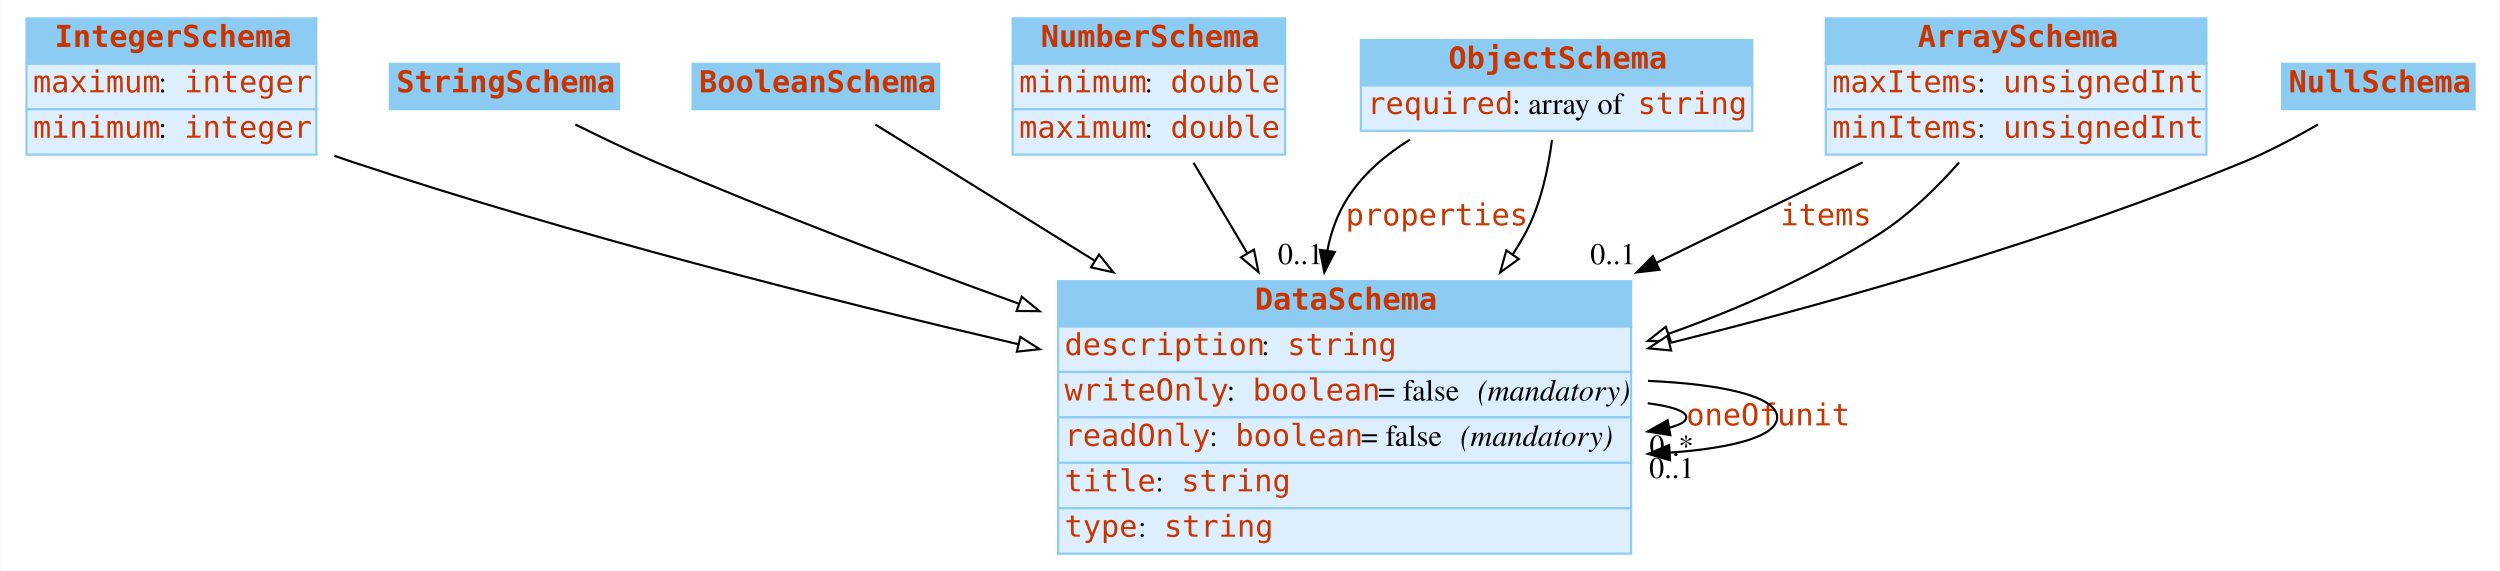
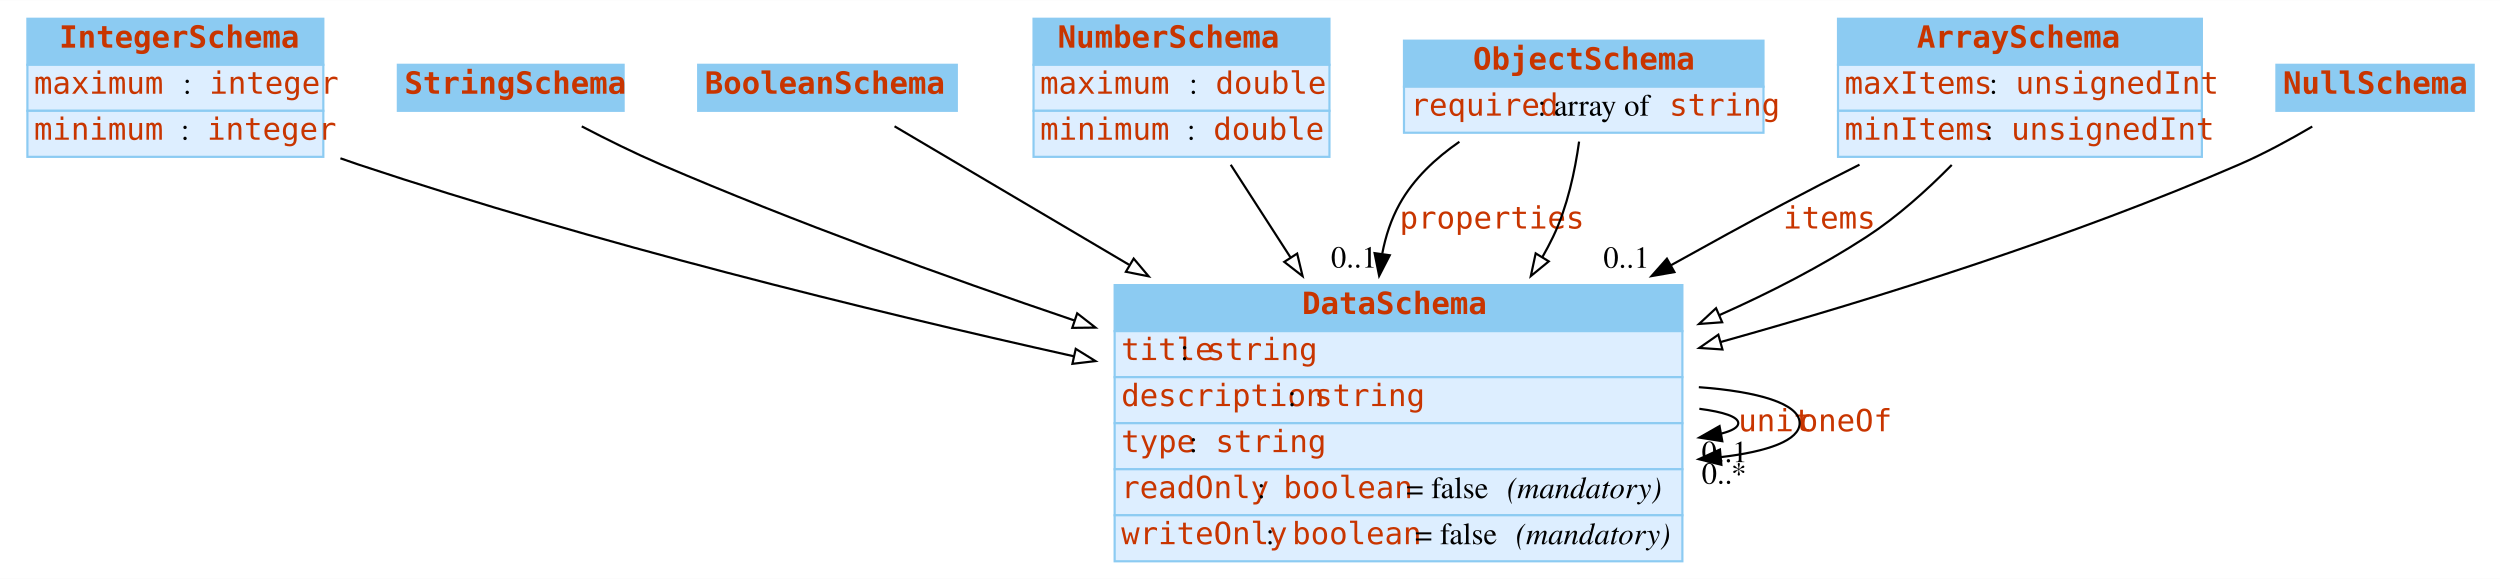
- <svg xmlns="http://www.w3.org/2000/svg" width="1156pt" height="264pt" viewBox="0.00 0.00 1155.50 264.00">
+ <svg xmlns="http://www.w3.org/2000/svg" width="1140pt" height="264pt" viewBox="0.00 0.00 1140.50 264.00">
  <g id="graph0" class="graph" transform="scale(1 1) rotate(0) translate(4 260)">
-     <polygon fill="white" stroke="none" points="-4,4 -4,-260 1151.5,-260 1151.5,4 -4,4" />
+     <polygon fill="#ffffff" stroke="transparent" points="-4,4 -4,-260 1136.5,-260 1136.5,4 -4,4" />
    <g id="node1" class="node">
-       <polygon fill="#8ccbf2" stroke="none" points="8,-230.5 8,-251.5 142,-251.5 142,-230.5 8,-230.5" />
-       <polygon fill="none" stroke="#8ccbf2" points="8,-230.5 8,-251.5 142,-251.5 142,-230.5 8,-230.5" />
-       <text text-anchor="start" x="21" y="-238.3" font-family="mono" font-weight="bold" font-size="14.00" fill="#c83500">IntegerSchema</text>
-       <polygon fill="#ddeeff" stroke="none" points="8,-209.5 8,-230.5 142,-230.5 142,-209.5 8,-209.5" />
-       <polygon fill="none" stroke="#8ccbf2" points="8,-209.5 8,-230.5 142,-230.5 142,-209.5 8,-209.5" />
-       <text text-anchor="start" x="11" y="-217.3" font-family="mono" font-size="14.00" fill="#c83500">maximum</text>
-       <text text-anchor="start" x="69" y="-217.3" font-family="Times,serif" font-size="14.00"> : </text>
-       <text text-anchor="start" x="81" y="-217.3" font-family="mono" font-size="14.00" fill="#c83500">integer</text>
-       <polygon fill="#ddeeff" stroke="none" points="8,-188.5 8,-209.5 142,-209.5 142,-188.5 8,-188.5" />
-       <polygon fill="none" stroke="#8ccbf2" points="8,-188.5 8,-209.5 142,-209.5 142,-188.5 8,-188.5" />
-       <text text-anchor="start" x="11" y="-196.3" font-family="mono" font-size="14.00" fill="#c83500">minimum</text>
-       <text text-anchor="start" x="69" y="-196.3" font-family="Times,serif" font-size="14.00"> : </text>
-       <text text-anchor="start" x="81" y="-196.3" font-family="mono" font-size="14.00" fill="#c83500">integer</text>
+       <polygon fill="#8ccbf2" stroke="transparent" points="8.5,-230.5 8.5,-251.5 143.5,-251.5 143.5,-230.5 8.5,-230.5" />
+       <polygon fill="none" stroke="#8ccbf2" points="8.5,-230.5 8.5,-251.5 143.5,-251.5 143.5,-230.5 8.5,-230.5" />
+       <text text-anchor="start" x="23" y="-238.3" font-family="mono" font-weight="bold" font-size="14.00" fill="#c83500">IntegerSchema</text>
+       <polygon fill="#ddeeff" stroke="transparent" points="8.5,-209.5 8.5,-230.5 143.5,-230.5 143.5,-209.5 8.5,-209.5" />
+       <polygon fill="none" stroke="#8ccbf2" points="8.5,-209.5 8.5,-230.5 143.5,-230.5 143.5,-209.5 8.5,-209.5" />
+       <text text-anchor="start" x="11.5" y="-217.3" font-family="mono" font-size="14.00" fill="#c83500">maximum</text>
+       <text text-anchor="start" x="79.5" y="-217.3" font-family="Times,serif" font-size="14.00" fill="#000000"> : </text>
+       <text text-anchor="start" x="91.5" y="-217.3" font-family="mono" font-size="14.00" fill="#c83500">integer</text>
+       <polygon fill="#ddeeff" stroke="transparent" points="8.5,-188.5 8.5,-209.5 143.5,-209.5 143.5,-188.5 8.5,-188.5" />
+       <polygon fill="none" stroke="#8ccbf2" points="8.5,-188.5 8.5,-209.5 143.5,-209.5 143.5,-188.5 8.5,-188.5" />
+       <text text-anchor="start" x="11.5" y="-196.3" font-family="mono" font-size="14.00" fill="#c83500">minimum</text>
+       <text text-anchor="start" x="78.5" y="-196.3" font-family="Times,serif" font-size="14.00" fill="#000000"> : </text>
+       <text text-anchor="start" x="90.5" y="-196.3" font-family="mono" font-size="14.00" fill="#c83500">integer</text>
    </g>
    <g id="node8" class="node">
-       <polygon fill="#8ccbf2" stroke="none" points="485,-109 485,-130 750,-130 750,-109 485,-109" />
-       <polygon fill="none" stroke="#8ccbf2" points="485,-109 485,-130 750,-130 750,-109 485,-109" />
-       <text text-anchor="start" x="576" y="-116.8" font-family="mono" font-weight="bold" font-size="14.00" fill="#c83500">DataSchema</text>
-       <polygon fill="#ddeeff" stroke="none" points="485,-88 485,-109 750,-109 750,-88 485,-88" />
-       <polygon fill="none" stroke="#8ccbf2" points="485,-88 485,-109 750,-109 750,-88 485,-88" />
-       <text text-anchor="start" x="488" y="-95.8" font-family="mono" font-size="14.00" fill="#c83500">description</text>
-       <text text-anchor="start" x="579" y="-95.8" font-family="Times,serif" font-size="14.00"> : </text>
-       <text text-anchor="start" x="591" y="-95.8" font-family="mono" font-size="14.00" fill="#c83500">string</text>
-       <polygon fill="#ddeeff" stroke="none" points="485,-67 485,-88 750,-88 750,-67 485,-67" />
-       <polygon fill="none" stroke="#8ccbf2" points="485,-67 485,-88 750,-88 750,-67 485,-67" />
-       <text text-anchor="start" x="488" y="-74.8" font-family="mono" font-size="14.00" fill="#c83500">writeOnly</text>
-       <text text-anchor="start" x="563" y="-74.8" font-family="Times,serif" font-size="14.00"> : </text>
-       <text text-anchor="start" x="575" y="-74.8" font-family="mono" font-size="14.00" fill="#c83500">boolean</text>
-       <text text-anchor="start" x="633" y="-74.8" font-family="Times,serif" font-size="14.00"> = false </text>
-       <text text-anchor="start" x="679" y="-74.8" font-family="Times,serif" font-style="italic" font-size="14.00">(mandatory)</text>
-       <polygon fill="#ddeeff" stroke="none" points="485,-46 485,-67 750,-67 750,-46 485,-46" />
-       <polygon fill="none" stroke="#8ccbf2" points="485,-46 485,-67 750,-67 750,-46 485,-46" />
-       <text text-anchor="start" x="488" y="-53.8" font-family="mono" font-size="14.00" fill="#c83500">readOnly</text>
-       <text text-anchor="start" x="555" y="-53.8" font-family="Times,serif" font-size="14.00"> : </text>
-       <text text-anchor="start" x="567" y="-53.8" font-family="mono" font-size="14.00" fill="#c83500">boolean</text>
-       <text text-anchor="start" x="625" y="-53.8" font-family="Times,serif" font-size="14.00"> = false </text>
-       <text text-anchor="start" x="671" y="-53.8" font-family="Times,serif" font-style="italic" font-size="14.00">(mandatory)</text>
-       <polygon fill="#ddeeff" stroke="none" points="485,-25 485,-46 750,-46 750,-25 485,-25" />
-       <polygon fill="none" stroke="#8ccbf2" points="485,-25 485,-46 750,-46 750,-25 485,-25" />
-       <text text-anchor="start" x="488" y="-32.8" font-family="mono" font-size="14.00" fill="#c83500">title</text>
-       <text text-anchor="start" x="530" y="-32.8" font-family="Times,serif" font-size="14.00"> : </text>
-       <text text-anchor="start" x="542" y="-32.8" font-family="mono" font-size="14.00" fill="#c83500">string</text>
-       <polygon fill="#ddeeff" stroke="none" points="485,-4 485,-25 750,-25 750,-4 485,-4" />
-       <polygon fill="none" stroke="#8ccbf2" points="485,-4 485,-25 750,-25 750,-4 485,-4" />
-       <text text-anchor="start" x="488" y="-11.8" font-family="mono" font-size="14.00" fill="#c83500">type</text>
-       <text text-anchor="start" x="522" y="-11.8" font-family="Times,serif" font-size="14.00"> : </text>
-       <text text-anchor="start" x="534" y="-11.8" font-family="mono" font-size="14.00" fill="#c83500">string</text>
+       <polygon fill="#8ccbf2" stroke="transparent" points="504.5,-109 504.5,-130 763.5,-130 763.5,-109 504.5,-109" />
+       <polygon fill="none" stroke="#8ccbf2" points="504.5,-109 504.5,-130 763.5,-130 763.5,-109 504.5,-109" />
+       <text text-anchor="start" x="590" y="-116.8" font-family="mono" font-weight="bold" font-size="14.00" fill="#c83500">DataSchema</text>
+       <polygon fill="#ddeeff" stroke="transparent" points="504.5,-88 504.5,-109 763.5,-109 763.5,-88 504.5,-88" />
+       <polygon fill="none" stroke="#8ccbf2" points="504.5,-88 504.5,-109 763.5,-109 763.5,-88 504.5,-88" />
+       <text text-anchor="start" x="507.5" y="-95.8" font-family="mono" font-size="14.00" fill="#c83500">title</text>
+       <text text-anchor="start" x="534.5" y="-95.8" font-family="Times,serif" font-size="14.00" fill="#000000"> : </text>
+       <text text-anchor="start" x="546.5" y="-95.8" font-family="mono" font-size="14.00" fill="#c83500">string</text>
+       <polygon fill="#ddeeff" stroke="transparent" points="504.5,-67 504.5,-88 763.5,-88 763.5,-67 504.5,-67" />
+       <polygon fill="none" stroke="#8ccbf2" points="504.5,-67 504.5,-88 763.5,-88 763.5,-67 504.5,-67" />
+       <text text-anchor="start" x="507.5" y="-74.8" font-family="mono" font-size="14.00" fill="#c83500">description</text>
+       <text text-anchor="start" x="583.5" y="-74.8" font-family="Times,serif" font-size="14.00" fill="#000000"> : </text>
+       <text text-anchor="start" x="595.5" y="-74.8" font-family="mono" font-size="14.00" fill="#c83500">string</text>
+       <polygon fill="#ddeeff" stroke="transparent" points="504.5,-46 504.5,-67 763.5,-67 763.5,-46 504.5,-46" />
+       <polygon fill="none" stroke="#8ccbf2" points="504.5,-46 504.5,-67 763.5,-67 763.5,-46 504.5,-46" />
+       <text text-anchor="start" x="507.5" y="-53.8" font-family="mono" font-size="14.00" fill="#c83500">type</text>
+       <text text-anchor="start" x="538.5" y="-53.8" font-family="Times,serif" font-size="14.00" fill="#000000"> : </text>
+       <text text-anchor="start" x="550.5" y="-53.8" font-family="mono" font-size="14.00" fill="#c83500">string</text>
+       <polygon fill="#ddeeff" stroke="transparent" points="504.5,-25 504.5,-46 763.5,-46 763.5,-25 504.5,-25" />
+       <polygon fill="none" stroke="#8ccbf2" points="504.5,-25 504.5,-46 763.5,-46 763.5,-25 504.5,-25" />
+       <text text-anchor="start" x="507.5" y="-32.8" font-family="mono" font-size="14.00" fill="#c83500">readOnly</text>
+       <text text-anchor="start" x="569.5" y="-32.8" font-family="Times,serif" font-size="14.00" fill="#000000"> : </text>
+       <text text-anchor="start" x="581.5" y="-32.8" font-family="mono" font-size="14.00" fill="#c83500">boolean</text>
+       <text text-anchor="start" x="637.5" y="-32.8" font-family="Times,serif" font-size="14.00" fill="#000000"> = false </text>
+       <text text-anchor="start" x="683.5" y="-32.8" font-family="Times,serif" font-style="italic" font-size="14.00" fill="#000000">(mandatory)</text>
+       <polygon fill="#ddeeff" stroke="transparent" points="504.5,-4 504.5,-25 763.5,-25 763.5,-4 504.5,-4" />
+       <polygon fill="none" stroke="#8ccbf2" points="504.5,-4 504.5,-25 763.5,-25 763.5,-4 504.5,-4" />
+       <text text-anchor="start" x="507.5" y="-11.8" font-family="mono" font-size="14.00" fill="#c83500">writeOnly</text>
+       <text text-anchor="start" x="573.5" y="-11.8" font-family="Times,serif" font-size="14.00" fill="#000000"> : </text>
+       <text text-anchor="start" x="585.5" y="-11.8" font-family="mono" font-size="14.00" fill="#c83500">boolean</text>
+       <text text-anchor="start" x="641.5" y="-11.8" font-family="Times,serif" font-size="14.00" fill="#000000"> = false </text>
+       <text text-anchor="start" x="687.5" y="-11.8" font-family="Times,serif" font-style="italic" font-size="14.00" fill="#000000">(mandatory)</text>
    </g>
    <g id="edge7" class="edge">
-       <path fill="none" stroke="black" d="M150.369,-187.964C153.272,-186.934 156.157,-185.942 159,-185 260.191,-151.477 376.605,-121.851 466.743,-100.798" />
-       <polygon fill="white" stroke="black" points="467.543,-104.206 476.49,-98.531 465.957,-97.388 467.543,-104.206" />
+       <path fill="none" stroke="#000000" d="M151.303,-187.84C154.058,-186.852 156.797,-185.902 159.5,-185 267.014,-149.142 391.455,-118.564 485.848,-97.526" />
+       <polygon fill="#ffffff" stroke="#000000" points="486.75,-100.911 495.755,-95.328 485.234,-94.077 486.75,-100.911" />
    </g>
    <g id="node2" class="node">
-       <polygon fill="#8ccbf2" stroke="none" points="176,-209.5 176,-230.5 282,-230.5 282,-209.5 176,-209.5" />
-       <polygon fill="none" stroke="#8ccbf2" points="176,-209.5 176,-230.5 282,-230.5 282,-209.5 176,-209.5" />
-       <text text-anchor="start" x="179" y="-217.3" font-family="mono" font-weight="bold" font-size="14.00" fill="#c83500">StringSchema</text>
+       <polygon fill="#8ccbf2" stroke="transparent" points="177.5,-209.5 177.5,-230.5 280.5,-230.5 280.5,-209.5 177.5,-209.5" />
+       <polygon fill="none" stroke="#8ccbf2" points="177.5,-209.5 177.5,-230.5 280.5,-230.5 280.5,-209.5 177.5,-209.5" />
+       <text text-anchor="start" x="180.5" y="-217.3" font-family="mono" font-weight="bold" font-size="14.00" fill="#c83500">StringSchema</text>
    </g>
    <g id="edge11" class="edge">
-       <path fill="none" stroke="black" d="M261.782,-202.455C273.412,-196.645 286.673,-190.288 299,-185 353.06,-161.809 413.406,-138.884 466.88,-119.556" />
-       <polygon fill="white" stroke="black" points="468.213,-122.796 476.435,-116.114 465.84,-116.21 468.213,-122.796" />
+       <path fill="none" stroke="#000000" d="M261.398,-202.407C272.684,-196.514 285.497,-190.166 297.5,-185 358.153,-158.894 426.68,-134.032 485.955,-113.92" />
+       <polygon fill="#ffffff" stroke="#000000" points="487.411,-117.122 495.765,-110.606 485.171,-110.49 487.411,-117.122" />
    </g>
    <g id="node3" class="node">
-       <polygon fill="#8ccbf2" stroke="none" points="316,-209.5 316,-230.5 430,-230.5 430,-209.5 316,-209.5" />
-       <polygon fill="none" stroke="#8ccbf2" points="316,-209.5 316,-230.5 430,-230.5 430,-209.5 316,-209.5" />
-       <text text-anchor="start" x="319" y="-217.3" font-family="mono" font-weight="bold" font-size="14.00" fill="#c83500">BooleanSchema</text>
+       <polygon fill="#8ccbf2" stroke="transparent" points="314.5,-209.5 314.5,-230.5 432.5,-230.5 432.5,-209.5 314.5,-209.5" />
+       <polygon fill="none" stroke="#8ccbf2" points="314.5,-209.5 314.5,-230.5 432.5,-230.5 432.5,-209.5 314.5,-209.5" />
+       <text text-anchor="start" x="317.5" y="-217.3" font-family="mono" font-weight="bold" font-size="14.00" fill="#c83500">BooleanSchema</text>
+     </g>
+     <g id="edge8" class="edge">
+       <path fill="none" stroke="#000000" d="M404.09,-202.44C430.797,-186.673 471.388,-162.709 511.04,-139.298" />
+       <polygon fill="#ffffff" stroke="#000000" points="513.182,-142.098 520.014,-134 509.624,-136.07 513.182,-142.098" />
+     </g>
+     <g id="node4" class="node">
+       <polygon fill="#8ccbf2" stroke="transparent" points="467.5,-230.5 467.5,-251.5 602.5,-251.5 602.5,-230.5 467.5,-230.5" />
+       <polygon fill="none" stroke="#8ccbf2" points="467.5,-230.5 467.5,-251.5 602.5,-251.5 602.5,-230.5 467.5,-230.5" />
+       <text text-anchor="start" x="478.5" y="-238.3" font-family="mono" font-weight="bold" font-size="14.00" fill="#c83500">NumberSchema</text>
+       <polygon fill="#ddeeff" stroke="transparent" points="467.5,-209.5 467.5,-230.5 602.5,-230.5 602.5,-209.5 467.5,-209.5" />
+       <polygon fill="none" stroke="#8ccbf2" points="467.5,-209.5 467.5,-230.5 602.5,-230.5 602.5,-209.5 467.5,-209.5" />
+       <text text-anchor="start" x="470.5" y="-217.3" font-family="mono" font-size="14.00" fill="#c83500">maximum</text>
+       <text text-anchor="start" x="538.5" y="-217.3" font-family="Times,serif" font-size="14.00" fill="#000000"> : </text>
+       <text text-anchor="start" x="550.5" y="-217.3" font-family="mono" font-size="14.00" fill="#c83500">double</text>
+       <polygon fill="#ddeeff" stroke="transparent" points="467.5,-188.5 467.5,-209.5 602.5,-209.5 602.5,-188.5 467.5,-188.5" />
+       <polygon fill="none" stroke="#8ccbf2" points="467.5,-188.5 467.5,-209.5 602.5,-209.5 602.5,-188.5 467.5,-188.5" />
+       <text text-anchor="start" x="470.5" y="-196.3" font-family="mono" font-size="14.00" fill="#c83500">minimum</text>
+       <text text-anchor="start" x="537.5" y="-196.3" font-family="Times,serif" font-size="14.00" fill="#000000"> : </text>
+       <text text-anchor="start" x="549.5" y="-196.3" font-family="mono" font-size="14.00" fill="#c83500">double</text>
+     </g>
+     <g id="edge10" class="edge">
+       <path fill="none" stroke="#000000" d="M557.461,-184.898C565.626,-172.238 575.159,-157.458 584.66,-142.727" />
+       <polygon fill="#ffffff" stroke="#000000" points="587.76,-144.377 590.239,-134.076 581.878,-140.583 587.76,-144.377" />
+     </g>
+     <g id="node5" class="node">
+       <polygon fill="#8ccbf2" stroke="transparent" points="636.5,-220.5 636.5,-241.5 800.5,-241.5 800.5,-220.5 636.5,-220.5" />
+       <polygon fill="none" stroke="#8ccbf2" points="636.5,-220.5 636.5,-241.5 800.5,-241.5 800.5,-220.5 636.5,-220.5" />
+       <text text-anchor="start" x="668" y="-228.3" font-family="mono" font-weight="bold" font-size="14.00" fill="#c83500">ObjectSchema</text>
+       <polygon fill="#ddeeff" stroke="transparent" points="636.5,-199.5 636.5,-220.5 800.5,-220.5 800.5,-199.5 636.5,-199.5" />
+       <polygon fill="none" stroke="#8ccbf2" points="636.5,-199.5 636.5,-220.5 800.5,-220.5 800.5,-199.5 636.5,-199.5" />
+       <text text-anchor="start" x="639.5" y="-207.3" font-family="mono" font-size="14.00" fill="#c83500">required</text>
+       <text text-anchor="start" x="697.5" y="-207.3" font-family="Times,serif" font-size="14.00" fill="#000000"> : array of </text>
+       <text text-anchor="start" x="757.5" y="-207.3" font-family="mono" font-size="14.00" fill="#c83500">string</text>
+     </g>
+     <g id="edge1" class="edge">
+       <path fill="none" stroke="#000000" d="M661.775,-195.385C650.873,-187.871 640.879,-178.488 634.5,-167 630.619,-160.009 628.101,-152.297 626.583,-144.35" />
+       <polygon fill="#000000" stroke="#000000" points="630.014,-143.615 625.167,-134.194 623.082,-144.582 630.014,-143.615" />
+       <text text-anchor="start" x="634.5" y="-155.8" font-family="mono" font-size="14.00" fill="#c83500">properties</text>
+       <text text-anchor="middle" x="613.667" y="-137.994" font-family="Times,serif" font-size="14.00" fill="#000000">0..1</text>
+     </g>
+     <g id="edge6" class="edge">
+       <path fill="none" stroke="#000000" d="M716.38,-195.462C714.519,-182.056 711.03,-165.561 704.5,-152 702.995,-148.874 701.349,-145.766 699.589,-142.689" />
+       <polygon fill="#ffffff" stroke="#000000" points="702.551,-140.824 694.354,-134.112 696.577,-144.471 702.551,-140.824" />
+     </g>
+     <g id="node6" class="node">
+       <polygon fill="#8ccbf2" stroke="transparent" points="834.5,-230.5 834.5,-251.5 1000.5,-251.5 1000.5,-230.5 834.5,-230.5" />
+       <polygon fill="none" stroke="#8ccbf2" points="834.5,-230.5 834.5,-251.5 1000.5,-251.5 1000.5,-230.5 834.5,-230.5" />
+       <text text-anchor="start" x="870.5" y="-238.3" font-family="mono" font-weight="bold" font-size="14.00" fill="#c83500">ArraySchema</text>
+       <polygon fill="#ddeeff" stroke="transparent" points="834.5,-209.5 834.5,-230.5 1000.5,-230.5 1000.5,-209.5 834.5,-209.5" />
+       <polygon fill="none" stroke="#8ccbf2" points="834.5,-209.5 834.5,-230.5 1000.5,-230.5 1000.5,-209.5 834.5,-209.5" />
+       <text text-anchor="start" x="837.5" y="-217.3" font-family="mono" font-size="14.00" fill="#c83500">maxItems</text>
+       <text text-anchor="start" x="903.5" y="-217.3" font-family="Times,serif" font-size="14.00" fill="#000000"> : </text>
+       <text text-anchor="start" x="915.5" y="-217.3" font-family="mono" font-size="14.00" fill="#c83500">unsignedInt</text>
+       <polygon fill="#ddeeff" stroke="transparent" points="834.5,-188.5 834.5,-209.5 1000.5,-209.5 1000.5,-188.5 834.5,-188.5" />
+       <polygon fill="none" stroke="#8ccbf2" points="834.5,-188.5 834.5,-209.5 1000.5,-209.5 1000.5,-188.5 834.5,-188.5" />
+       <text text-anchor="start" x="837.5" y="-196.3" font-family="mono" font-size="14.00" fill="#c83500">minItems</text>
+       <text text-anchor="start" x="901.5" y="-196.3" font-family="Times,serif" font-size="14.00" fill="#000000"> : </text>
+       <text text-anchor="start" x="913.5" y="-196.3" font-family="mono" font-size="14.00" fill="#c83500">unsignedInt</text>
+     </g>
+     <g id="edge2" class="edge">
+       <path fill="none" stroke="#000000" d="M844.305,-184.942C832.607,-179.059 820.68,-172.939 809.5,-167 792.85,-158.155 775.449,-148.625 758.343,-139.087" />
+       <polygon fill="#000000" stroke="#000000" points="759.866,-135.928 749.43,-134.101 756.449,-142.038 759.866,-135.928" />
+       <text text-anchor="start" x="809.5" y="-155.8" font-family="mono" font-size="14.00" fill="#c83500">items</text>
+       <text text-anchor="middle" x="737.93" y="-137.901" font-family="Times,serif" font-size="14.00" fill="#000000">0..1</text>
+     </g>
+     <g id="edge5" class="edge">
+       <path fill="none" stroke="#000000" d="M886.387,-184.806C875.005,-173.247 861.472,-161.081 847.5,-152 826.786,-138.538 803.603,-126.622 780.349,-116.29" />
+       <polygon fill="#ffffff" stroke="#000000" points="781.657,-113.042 771.091,-112.259 778.863,-119.46 781.657,-113.042" />
+     </g>
+     <g id="node7" class="node">
+       <polygon fill="#8ccbf2" stroke="transparent" points="1034.5,-209.5 1034.5,-230.5 1124.5,-230.5 1124.5,-209.5 1034.5,-209.5" />
+       <polygon fill="none" stroke="#8ccbf2" points="1034.5,-209.5 1034.5,-230.5 1124.5,-230.5 1124.5,-209.5 1034.5,-209.5" />
+       <text text-anchor="start" x="1037.5" y="-217.3" font-family="mono" font-weight="bold" font-size="14.00" fill="#c83500">NullSchema</text>
    </g>
    <g id="edge9" class="edge">
-       <path fill="none" stroke="black" d="M400.516,-202.416C425.544,-186.876 464.241,-162.848 502.035,-139.382" />
-       <polygon fill="white" stroke="black" points="503.939,-142.32 510.588,-134.071 500.246,-136.373 503.939,-142.32" />
-     </g>
-     <g id="node4" class="node">
-       <polygon fill="#8ccbf2" stroke="none" points="464,-230.5 464,-251.5 590,-251.5 590,-230.5 464,-230.5" />
-       <polygon fill="none" stroke="#8ccbf2" points="464,-230.5 464,-251.5 590,-251.5 590,-230.5 464,-230.5" />
-       <text text-anchor="start" x="477" y="-238.3" font-family="mono" font-weight="bold" font-size="14.00" fill="#c83500">NumberSchema</text>
-       <polygon fill="#ddeeff" stroke="none" points="464,-209.5 464,-230.5 590,-230.5 590,-209.5 464,-209.5" />
-       <polygon fill="none" stroke="#8ccbf2" points="464,-209.5 464,-230.5 590,-230.5 590,-209.5 464,-209.5" />
-       <text text-anchor="start" x="467" y="-217.3" font-family="mono" font-size="14.00" fill="#c83500">minimum</text>
-       <text text-anchor="start" x="525" y="-217.3" font-family="Times,serif" font-size="14.00"> : </text>
-       <text text-anchor="start" x="537" y="-217.3" font-family="mono" font-size="14.00" fill="#c83500">double</text>
-       <polygon fill="#ddeeff" stroke="none" points="464,-188.5 464,-209.5 590,-209.5 590,-188.5 464,-188.5" />
-       <polygon fill="none" stroke="#8ccbf2" points="464,-188.5 464,-209.5 590,-209.5 590,-188.5 464,-188.5" />
-       <text text-anchor="start" x="467" y="-196.3" font-family="mono" font-size="14.00" fill="#c83500">maximum</text>
-       <text text-anchor="start" x="525" y="-196.3" font-family="Times,serif" font-size="14.00"> : </text>
-       <text text-anchor="start" x="537" y="-196.3" font-family="mono" font-size="14.00" fill="#c83500">double</text>
-     </g>
-     <g id="edge5" class="edge">
-       <path fill="none" stroke="black" d="M547.648,-184.743C555.11,-172.182 563.85,-157.47 572.562,-142.804" />
-       <polygon fill="white" stroke="black" points="575.58,-144.577 577.678,-134.192 569.562,-141.002 575.58,-144.577" />
-     </g>
-     <g id="node5" class="node">
-       <polygon fill="#8ccbf2" stroke="none" points="625,-220.5 625,-241.5 806,-241.5 806,-220.5 625,-220.5" />
-       <polygon fill="none" stroke="#8ccbf2" points="625,-220.5 625,-241.5 806,-241.5 806,-220.5 625,-220.5" />
-       <text text-anchor="start" x="665.5" y="-228.3" font-family="mono" font-weight="bold" font-size="14.00" fill="#c83500">ObjectSchema</text>
-       <polygon fill="#ddeeff" stroke="none" points="625,-199.5 625,-220.5 806,-220.5 806,-199.5 625,-199.5" />
-       <polygon fill="none" stroke="#8ccbf2" points="625,-199.5 625,-220.5 806,-220.5 806,-199.5 625,-199.5" />
-       <text text-anchor="start" x="628" y="-207.3" font-family="mono" font-size="14.00" fill="#c83500">required</text>
-       <text text-anchor="start" x="695" y="-207.3" font-family="Times,serif" font-size="14.00"> : array of </text>
-       <text text-anchor="start" x="753" y="-207.3" font-family="mono" font-size="14.00" fill="#c83500">string</text>
-     </g>
-     <g id="edge1" class="edge">
-       <path fill="none" stroke="black" d="M647.732,-195.423C635.903,-188.127 625.117,-178.808 618,-167 613.774,-159.988 611.086,-152.158 609.509,-144.057" />
-       <polygon fill="black" stroke="black" points="612.965,-143.495 608.11,-134.078 606.033,-144.467 612.965,-143.495" />
-       <text text-anchor="start" x="618" y="-155.8" font-family="mono" font-size="14.00" fill="#c83500">properties</text>
-       <text text-anchor="middle" x="597.11" y="-137.878" font-family="Times,serif" font-size="14.00">0..1</text>
-     </g>
-     <g id="edge6" class="edge">
-       <path fill="none" stroke="black" d="M713.377,-195.225C711.666,-181.829 708.163,-165.27 701,-152 699.231,-148.722 697.293,-145.488 695.219,-142.309" />
-       <polygon fill="white" stroke="black" points="698.03,-140.221 689.434,-134.027 692.291,-144.23 698.03,-140.221" />
-     </g>
-     <g id="node6" class="node">
-       <polygon fill="#8ccbf2" stroke="none" points="840,-230.5 840,-251.5 1016,-251.5 1016,-230.5 840,-230.5" />
-       <polygon fill="none" stroke="#8ccbf2" points="840,-230.5 840,-251.5 1016,-251.5 1016,-230.5 840,-230.5" />
-       <text text-anchor="start" x="882.5" y="-238.3" font-family="mono" font-weight="bold" font-size="14.00" fill="#c83500">ArraySchema</text>
-       <polygon fill="#ddeeff" stroke="none" points="840,-209.5 840,-230.5 1016,-230.5 1016,-209.5 840,-209.5" />
-       <polygon fill="none" stroke="#8ccbf2" points="840,-209.5 840,-230.5 1016,-230.5 1016,-209.5 840,-209.5" />
-       <text text-anchor="start" x="843" y="-217.3" font-family="mono" font-size="14.00" fill="#c83500">maxItems</text>
-       <text text-anchor="start" x="910" y="-217.3" font-family="Times,serif" font-size="14.00"> : </text>
-       <text text-anchor="start" x="922" y="-217.3" font-family="mono" font-size="14.00" fill="#c83500">unsignedInt</text>
-       <polygon fill="#ddeeff" stroke="none" points="840,-188.5 840,-209.5 1016,-209.5 1016,-188.5 840,-188.5" />
-       <polygon fill="none" stroke="#8ccbf2" points="840,-188.5 840,-209.5 1016,-209.5 1016,-188.5 840,-188.5" />
-       <text text-anchor="start" x="843" y="-196.3" font-family="mono" font-size="14.00" fill="#c83500">minItems</text>
-       <text text-anchor="start" x="910" y="-196.3" font-family="Times,serif" font-size="14.00"> : </text>
-       <text text-anchor="start" x="922" y="-196.3" font-family="mono" font-size="14.00" fill="#c83500">unsignedInt</text>
-     </g>
-     <g id="edge2" class="edge">
-       <path fill="none" stroke="black" d="M857.04,-184.933C828.691,-171.123 794.956,-154.689 761.866,-138.57" />
-       <polygon fill="black" stroke="black" points="763.078,-135.267 752.555,-134.034 760.012,-141.56 763.078,-135.267" />
-       <text text-anchor="start" x="819" y="-155.8" font-family="mono" font-size="14.00" fill="#c83500">items</text>
-       <text text-anchor="middle" x="741.555" y="-137.834" font-family="Times,serif" font-size="14.00">0..1</text>
-     </g>
-     <g id="edge8" class="edge">
-       <path fill="none" stroke="black" d="M901.641,-184.886C891.278,-173.14 878.602,-160.781 865,-152 835.327,-132.845 800.821,-117.58 767.15,-105.607" />
-       <polygon fill="white" stroke="black" points="768.275,-102.293 757.68,-102.317 765.978,-108.905 768.275,-102.293" />
-     </g>
-     <g id="node7" class="node">
-       <polygon fill="#8ccbf2" stroke="none" points="1051,-209.5 1051,-230.5 1140,-230.5 1140,-209.5 1051,-209.5" />
-       <polygon fill="none" stroke="#8ccbf2" points="1051,-209.5 1051,-230.5 1140,-230.5 1140,-209.5 1051,-209.5" />
-       <text text-anchor="start" x="1054" y="-217.3" font-family="mono" font-weight="bold" font-size="14.00" fill="#c83500">NullSchema</text>
-     </g>
-     <g id="edge10" class="edge">
-       <path fill="none" stroke="black" d="M1067.6,-202.442C1057.06,-196.364 1044.73,-189.835 1033,-185 947.691,-149.836 848.334,-121.455 768.118,-101.455" />
-       <polygon fill="white" stroke="black" points="768.481,-97.939 757.933,-98.935 766.799,-104.734 768.481,-97.939" />
+       <path fill="none" stroke="#000000" d="M1050.857,-202.332C1040.591,-196.3 1028.766,-189.884 1017.5,-185 941.563,-152.079 853.512,-124.323 780.895,-104.018" />
+       <polygon fill="#ffffff" stroke="#000000" points="781.782,-100.632 771.21,-101.328 779.909,-107.376 781.782,-100.632" />
    </g>
    <g id="edge3" class="edge">
-       <path fill="none" stroke="black" d="M757.658,-73.536C768.688,-72.099 775.5,-69.92 775.5,-67 775.5,-65.129 772.704,-63.563 767.795,-62.301" />
-       <polygon fill="black" stroke="black" points="768.122,-58.803 757.658,-60.464 766.874,-65.691 768.122,-58.803" />
-       <text text-anchor="start" x="775.5" y="-63.3" font-family="mono" font-size="14.00" fill="#c83500">oneOf</text>
-       <text text-anchor="middle" x="768.658" y="-49.264" font-family="Times,serif" font-size="14.00">0..*</text>
+       <path fill="none" stroke="#000000" d="M771.245,-73.569C782.214,-72.132 789,-69.942 789,-67 789,-65.115 786.215,-63.539 781.329,-62.272" />
+       <polygon fill="#000000" stroke="#000000" points="781.711,-58.784 771.245,-60.431 780.454,-65.67 781.711,-58.784" />
+       <text text-anchor="start" x="789" y="-63.3" font-family="mono" font-size="14.00" fill="#c83500">unit</text>
+       <text text-anchor="middle" x="782.745" y="-49.231" font-family="Times,serif" font-size="14.00" fill="#000000">0..1</text>
    </g>
    <g id="edge4" class="edge">
-       <path fill="none" stroke="black" d="M757.781,-83.87C791.817,-82.416 817.5,-76.793 817.5,-67 817.5,-58.202 796.769,-52.769 767.875,-50.702" />
-       <polygon fill="black" stroke="black" points="767.963,-47.202 757.781,-50.13 767.567,-54.19 767.963,-47.202" />
-       <text text-anchor="start" x="817.5" y="-63.3" font-family="mono" font-size="14.00" fill="#c83500">unit</text>
-       <text text-anchor="middle" x="768.781" y="-38.93" font-family="Times,serif" font-size="14.00">0..1</text>
+       <path fill="none" stroke="#000000" d="M771.008,-83.425C797.825,-81.459 817,-75.984 817,-67 817,-59.174 802.45,-54.011 780.973,-51.51" />
+       <polygon fill="#000000" stroke="#000000" points="781.291,-48.025 771.008,-50.575 780.637,-54.994 781.291,-48.025" />
+       <text text-anchor="start" x="817" y="-63.3" font-family="mono" font-size="14.00" fill="#c83500">oneOf</text>
+       <text text-anchor="middle" x="782.508" y="-39.375" font-family="Times,serif" font-size="14.00" fill="#000000">0..*</text>
    </g>
  </g>
</svg>
